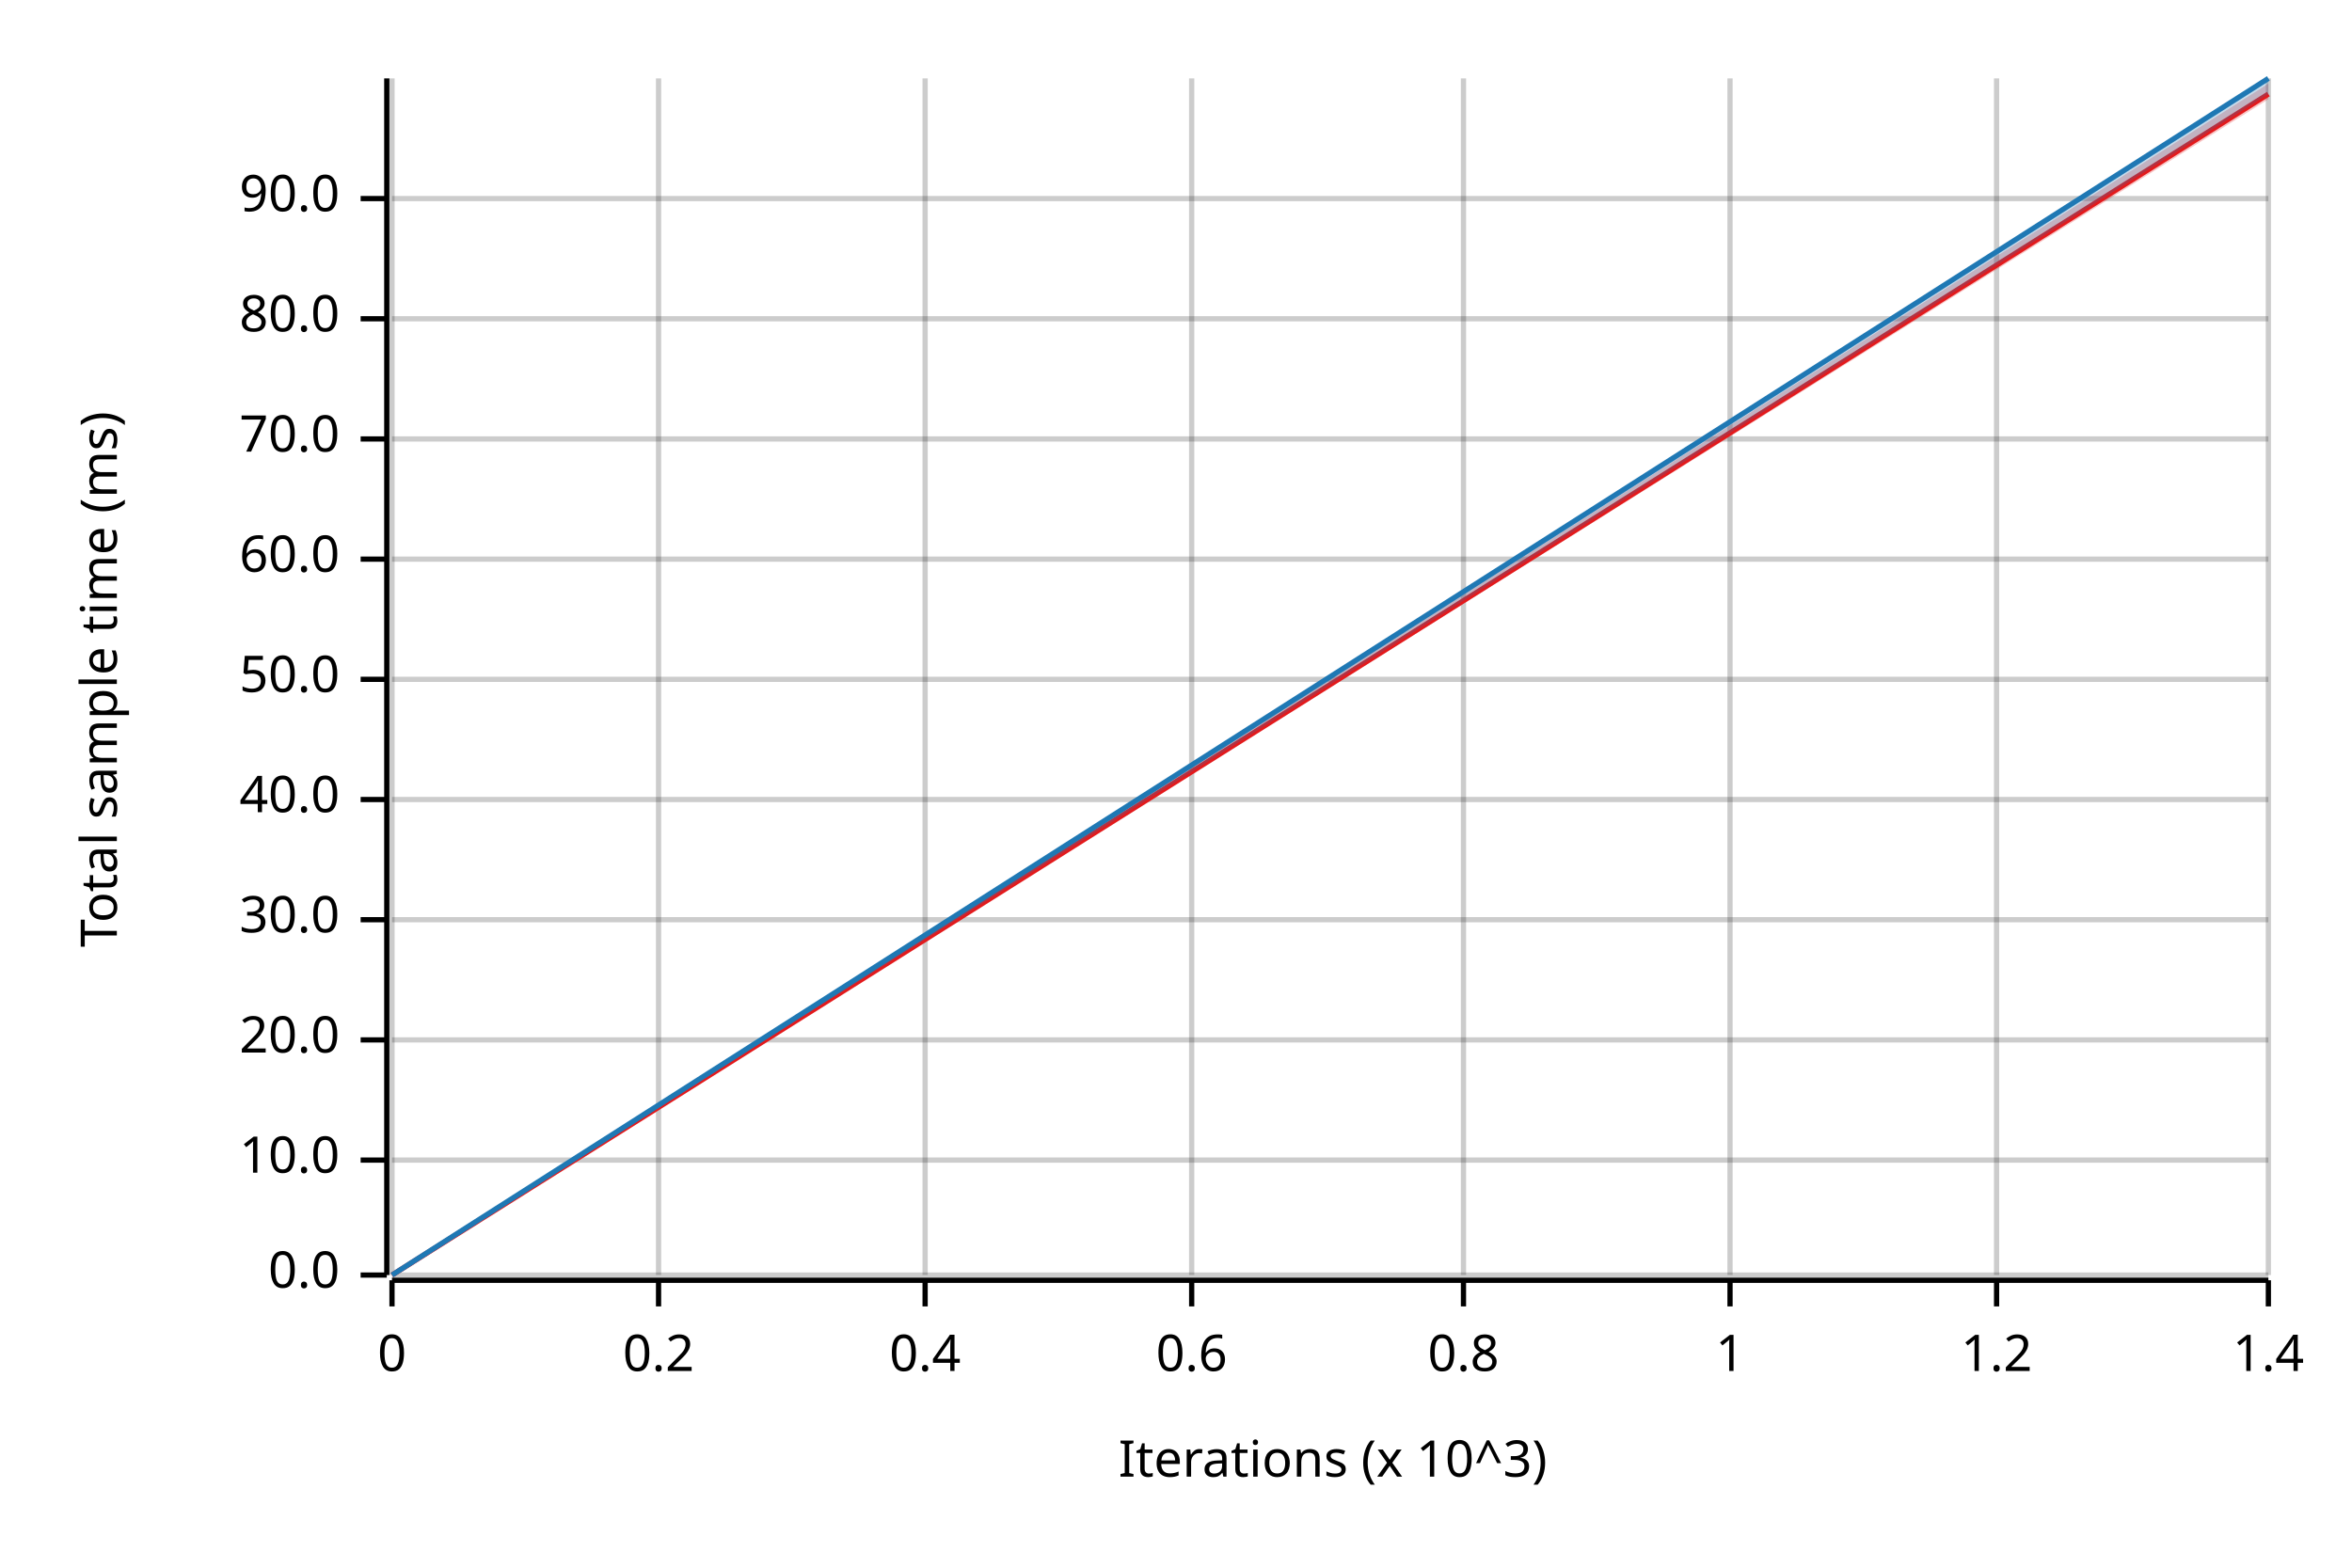
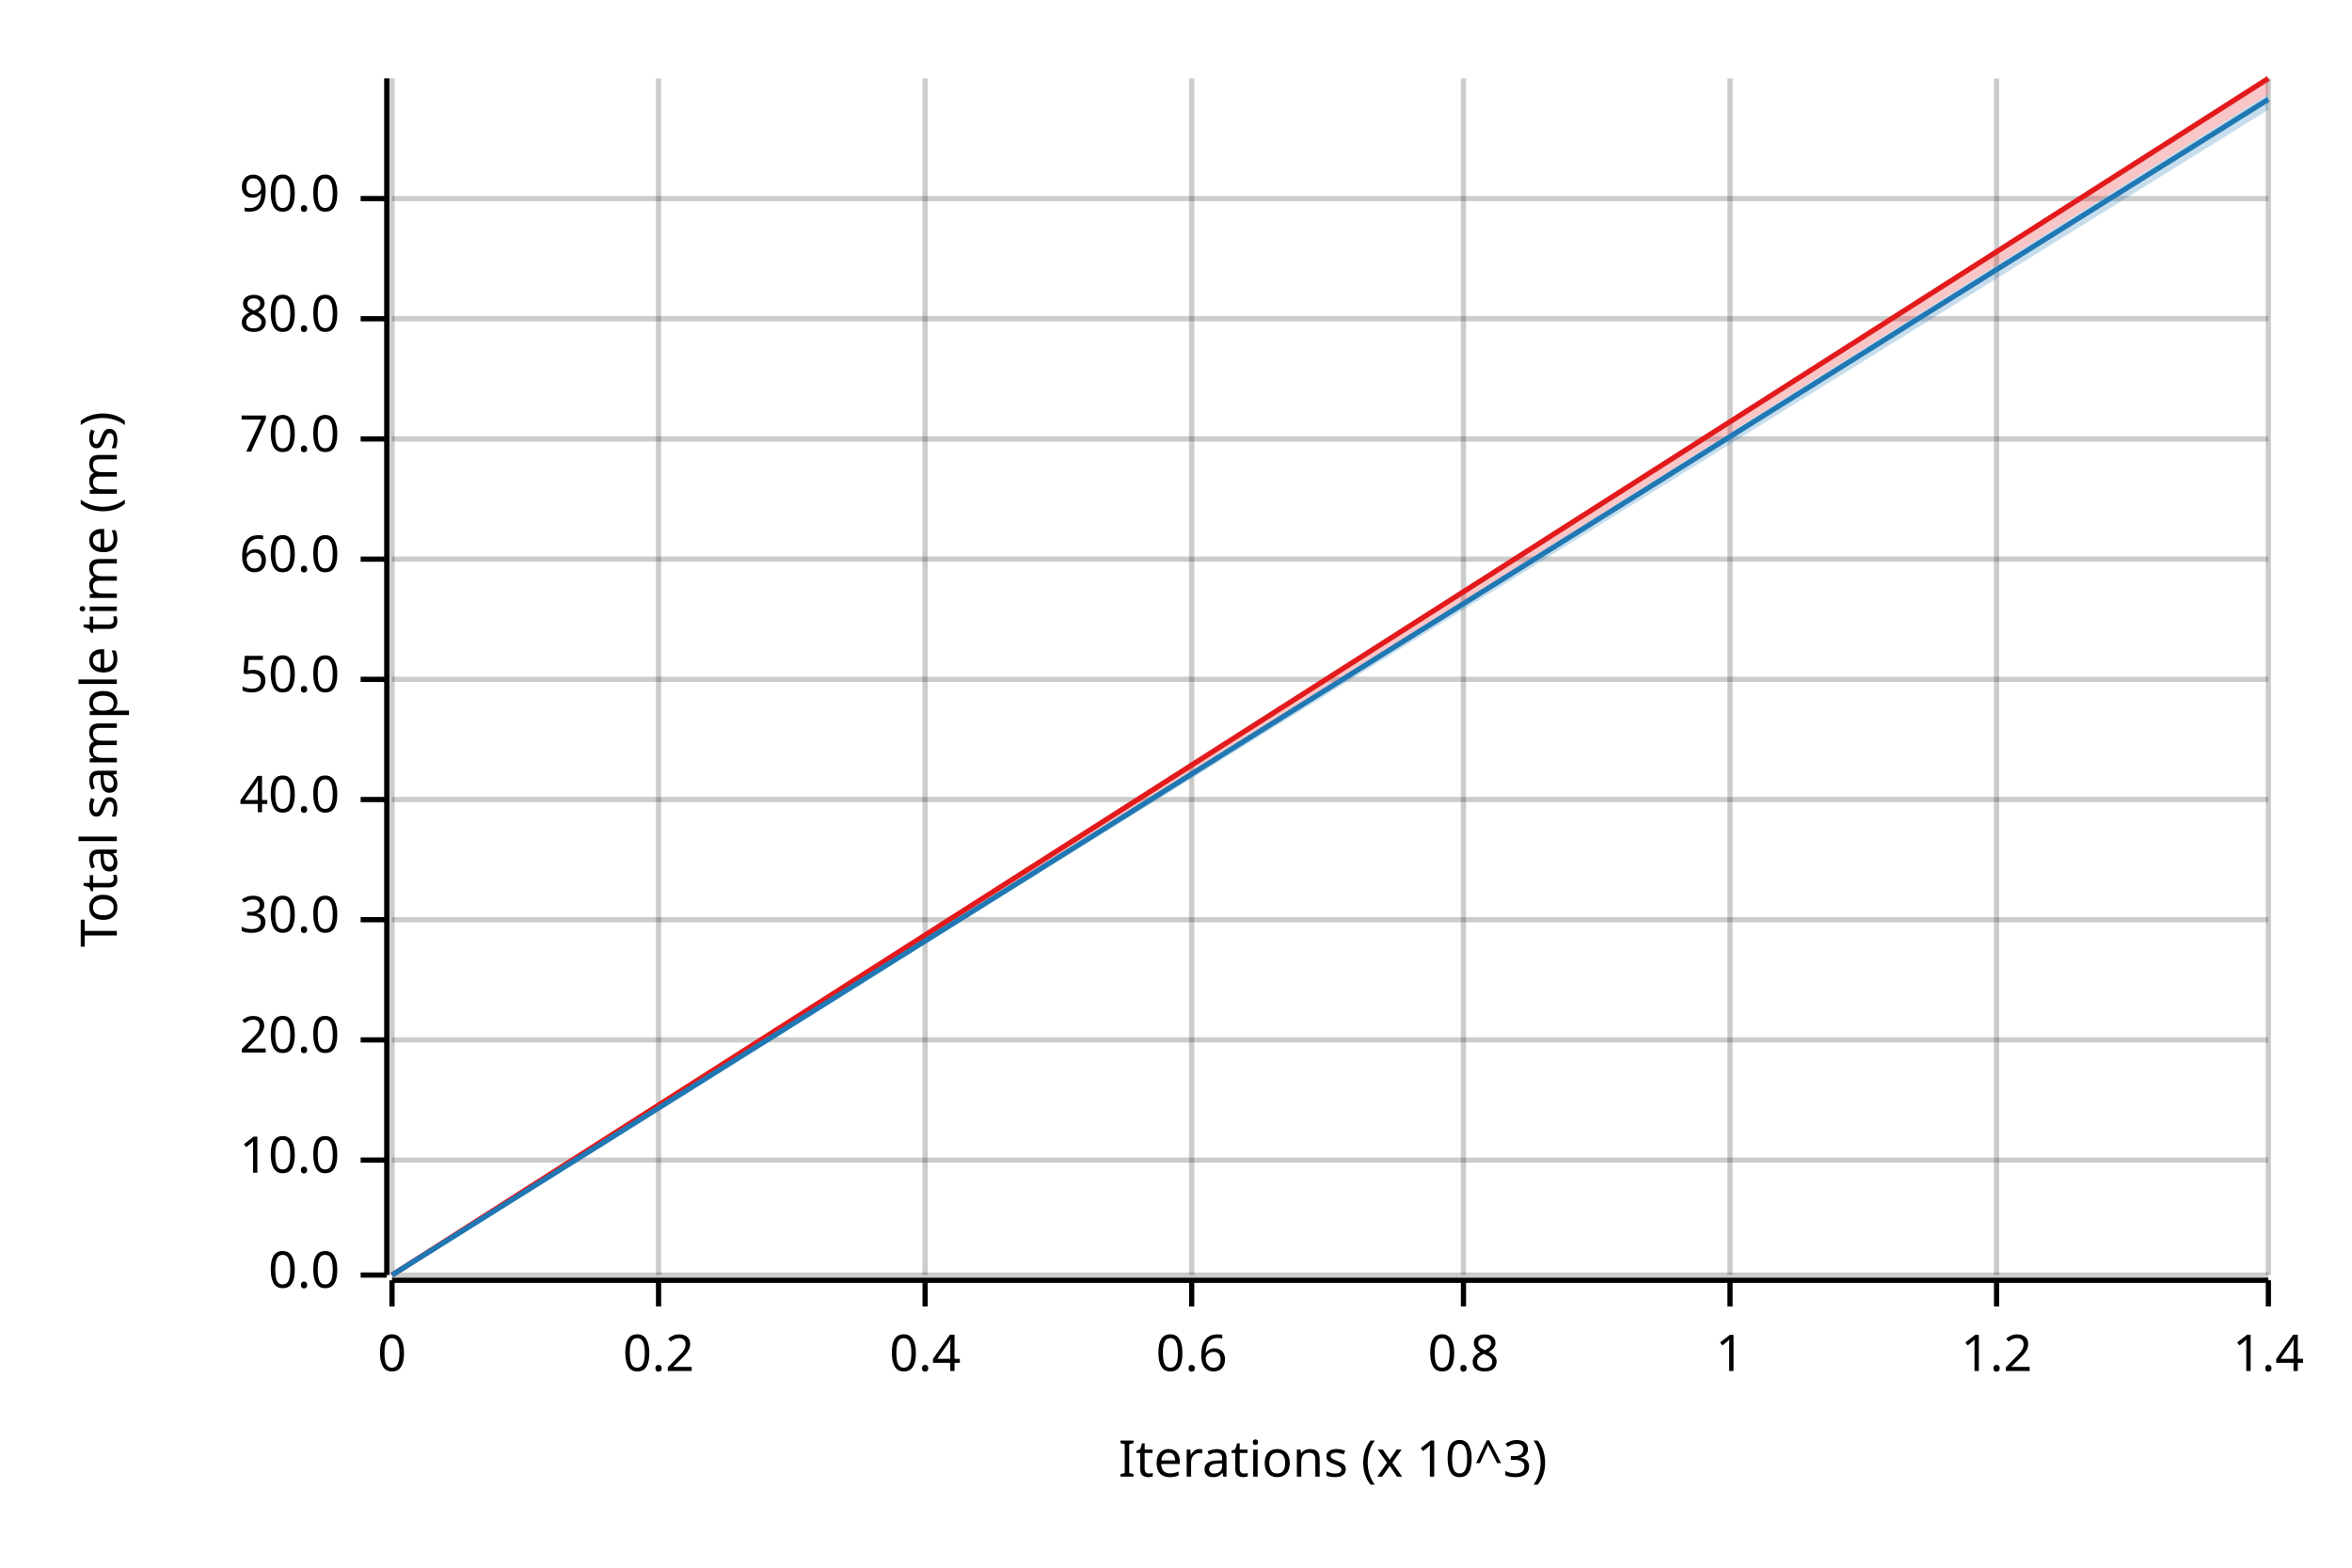
<svg xmlns="http://www.w3.org/2000/svg" width="450" height="300" viewBox="0 0 450 300">
  <text x="15" y="130" dy="0.76em" text-anchor="middle" font-family="sans-serif" font-size="9.677" opacity="1" fill="#000000" transform="rotate(270, 15, 130)">
Total sample time (ms)
</text>
  <text x="255" y="285" dy="-0.5ex" text-anchor="middle" font-family="sans-serif" font-size="9.677" opacity="1" fill="#000000">
Iterations (x 10^3)
</text>
  <line opacity="0.2" stroke="#000000" stroke-width="1" x1="75" y1="244" x2="75" y2="15" />
  <line opacity="0.2" stroke="#000000" stroke-width="1" x1="126" y1="244" x2="126" y2="15" />
  <line opacity="0.2" stroke="#000000" stroke-width="1" x1="177" y1="244" x2="177" y2="15" />
  <line opacity="0.2" stroke="#000000" stroke-width="1" x1="228" y1="244" x2="228" y2="15" />
  <line opacity="0.2" stroke="#000000" stroke-width="1" x1="280" y1="244" x2="280" y2="15" />
  <line opacity="0.2" stroke="#000000" stroke-width="1" x1="331" y1="244" x2="331" y2="15" />
  <line opacity="0.2" stroke="#000000" stroke-width="1" x1="382" y1="244" x2="382" y2="15" />
  <line opacity="0.2" stroke="#000000" stroke-width="1" x1="434" y1="244" x2="434" y2="15" />
  <line opacity="0.2" stroke="#000000" stroke-width="1" x1="75" y1="244" x2="434" y2="244" />
  <line opacity="0.2" stroke="#000000" stroke-width="1" x1="75" y1="222" x2="434" y2="222" />
  <line opacity="0.2" stroke="#000000" stroke-width="1" x1="75" y1="199" x2="434" y2="199" />
  <line opacity="0.2" stroke="#000000" stroke-width="1" x1="75" y1="176" x2="434" y2="176" />
  <line opacity="0.2" stroke="#000000" stroke-width="1" x1="75" y1="153" x2="434" y2="153" />
  <line opacity="0.2" stroke="#000000" stroke-width="1" x1="75" y1="130" x2="434" y2="130" />
  <line opacity="0.2" stroke="#000000" stroke-width="1" x1="75" y1="107" x2="434" y2="107" />
  <line opacity="0.2" stroke="#000000" stroke-width="1" x1="75" y1="84" x2="434" y2="84" />
  <line opacity="0.2" stroke="#000000" stroke-width="1" x1="75" y1="61" x2="434" y2="61" />
  <line opacity="0.2" stroke="#000000" stroke-width="1" x1="75" y1="38" x2="434" y2="38" />
  <polyline fill="none" opacity="1" stroke="#000000" stroke-width="1" points="74,15 74,244 " />
  <text x="65" y="244" dy="0.5ex" text-anchor="end" font-family="sans-serif" font-size="9.677" opacity="1" fill="#000000">
0.0
</text>
  <polyline fill="none" opacity="1" stroke="#000000" stroke-width="1" points="69,244 74,244 " />
  <text x="65" y="222" dy="0.5ex" text-anchor="end" font-family="sans-serif" font-size="9.677" opacity="1" fill="#000000">
10.0
</text>
  <polyline fill="none" opacity="1" stroke="#000000" stroke-width="1" points="69,222 74,222 " />
  <text x="65" y="199" dy="0.5ex" text-anchor="end" font-family="sans-serif" font-size="9.677" opacity="1" fill="#000000">
20.0
</text>
  <polyline fill="none" opacity="1" stroke="#000000" stroke-width="1" points="69,199 74,199 " />
  <text x="65" y="176" dy="0.5ex" text-anchor="end" font-family="sans-serif" font-size="9.677" opacity="1" fill="#000000">
30.0
</text>
  <polyline fill="none" opacity="1" stroke="#000000" stroke-width="1" points="69,176 74,176 " />
  <text x="65" y="153" dy="0.5ex" text-anchor="end" font-family="sans-serif" font-size="9.677" opacity="1" fill="#000000">
40.0
</text>
  <polyline fill="none" opacity="1" stroke="#000000" stroke-width="1" points="69,153 74,153 " />
  <text x="65" y="130" dy="0.5ex" text-anchor="end" font-family="sans-serif" font-size="9.677" opacity="1" fill="#000000">
50.0
</text>
  <polyline fill="none" opacity="1" stroke="#000000" stroke-width="1" points="69,130 74,130 " />
  <text x="65" y="107" dy="0.5ex" text-anchor="end" font-family="sans-serif" font-size="9.677" opacity="1" fill="#000000">
60.0
</text>
  <polyline fill="none" opacity="1" stroke="#000000" stroke-width="1" points="69,107 74,107 " />
  <text x="65" y="84" dy="0.5ex" text-anchor="end" font-family="sans-serif" font-size="9.677" opacity="1" fill="#000000">
70.0
</text>
  <polyline fill="none" opacity="1" stroke="#000000" stroke-width="1" points="69,84 74,84 " />
  <text x="65" y="61" dy="0.5ex" text-anchor="end" font-family="sans-serif" font-size="9.677" opacity="1" fill="#000000">
80.0
</text>
  <polyline fill="none" opacity="1" stroke="#000000" stroke-width="1" points="69,61 74,61 " />
  <text x="65" y="38" dy="0.5ex" text-anchor="end" font-family="sans-serif" font-size="9.677" opacity="1" fill="#000000">
90.0
</text>
  <polyline fill="none" opacity="1" stroke="#000000" stroke-width="1" points="69,38 74,38 " />
  <polyline fill="none" opacity="1" stroke="#000000" stroke-width="1" points="75,245 434,245 " />
  <text x="75" y="255" dy="0.76em" text-anchor="middle" font-family="sans-serif" font-size="9.677" opacity="1" fill="#000000">
0
</text>
  <polyline fill="none" opacity="1" stroke="#000000" stroke-width="1" points="75,245 75,250 " />
  <text x="126" y="255" dy="0.76em" text-anchor="middle" font-family="sans-serif" font-size="9.677" opacity="1" fill="#000000">
0.2
</text>
  <polyline fill="none" opacity="1" stroke="#000000" stroke-width="1" points="126,245 126,250 " />
  <text x="177" y="255" dy="0.76em" text-anchor="middle" font-family="sans-serif" font-size="9.677" opacity="1" fill="#000000">
0.4
</text>
  <polyline fill="none" opacity="1" stroke="#000000" stroke-width="1" points="177,245 177,250 " />
  <text x="228" y="255" dy="0.76em" text-anchor="middle" font-family="sans-serif" font-size="9.677" opacity="1" fill="#000000">
0.6
</text>
  <polyline fill="none" opacity="1" stroke="#000000" stroke-width="1" points="228,245 228,250 " />
  <text x="280" y="255" dy="0.76em" text-anchor="middle" font-family="sans-serif" font-size="9.677" opacity="1" fill="#000000">
0.8
</text>
  <polyline fill="none" opacity="1" stroke="#000000" stroke-width="1" points="280,245 280,250 " />
  <text x="331" y="255" dy="0.76em" text-anchor="middle" font-family="sans-serif" font-size="9.677" opacity="1" fill="#000000">
1
</text>
  <polyline fill="none" opacity="1" stroke="#000000" stroke-width="1" points="331,245 331,250 " />
  <text x="382" y="255" dy="0.76em" text-anchor="middle" font-family="sans-serif" font-size="9.677" opacity="1" fill="#000000">
1.2
</text>
  <polyline fill="none" opacity="1" stroke="#000000" stroke-width="1" points="382,245 382,250 " />
  <text x="434" y="255" dy="0.76em" text-anchor="middle" font-family="sans-serif" font-size="9.677" opacity="1" fill="#000000">
1.4
</text>
  <polyline fill="none" opacity="1" stroke="#000000" stroke-width="1" points="434,245 434,250 " />
-   <polyline fill="none" opacity="1" stroke="#E31A1C" stroke-width="1" points="75,244 434,18 " />
-   <polygon opacity="0.25" fill="#E31A1C" points="75,244 434,19 434,16 " />
-   <polyline fill="none" opacity="1" stroke="#1F78B4" stroke-width="1" points="75,244 434,15 " />
-   <polygon opacity="0.25" fill="#1F78B4" points="75,244 434,18 434,15 " />
+   <polyline fill="none" opacity="1" stroke="#E31A1C" stroke-width="1" points="75,244 434,15 " />
+   <polygon opacity="0.25" fill="#E31A1C" points="75,244 434,18 434,15 " />
+   <polyline fill="none" opacity="1" stroke="#1F78B4" stroke-width="1" points="75,244 434,19 " />
+   <polygon opacity="0.25" fill="#1F78B4" points="75,244 434,21 434,18 " />
</svg>
